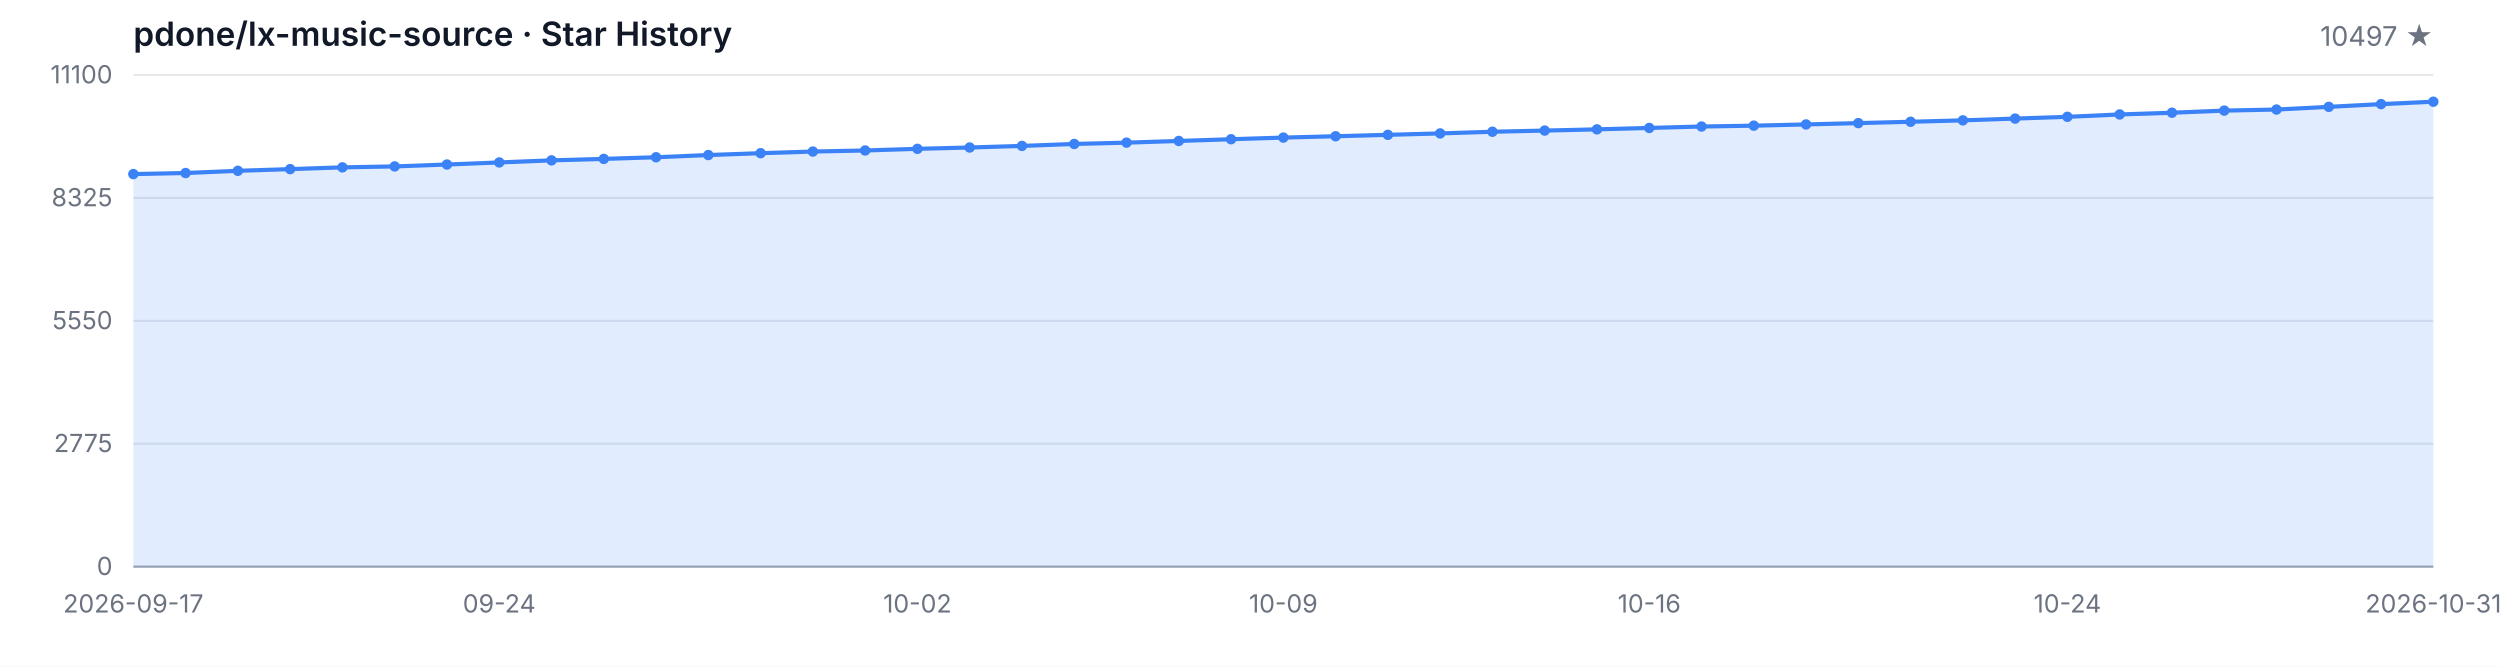
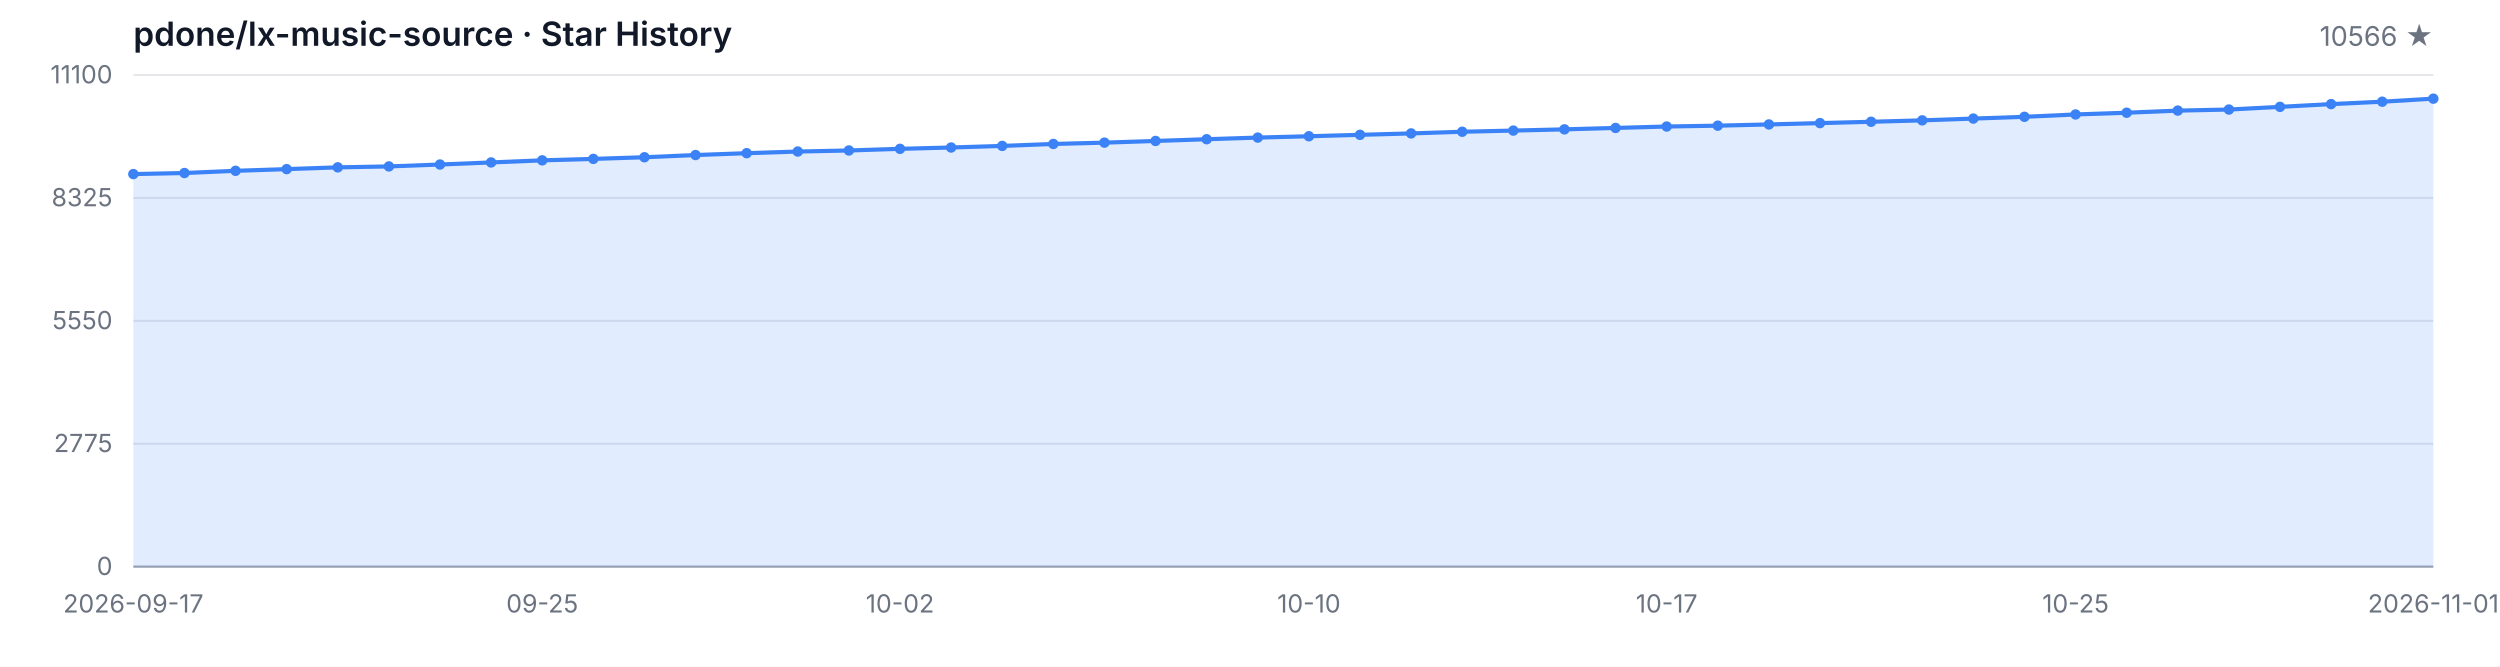
<svg xmlns="http://www.w3.org/2000/svg" width="1200" height="320" viewBox="0 0 1200 320" role="img" aria-label="Star History">
  <style>
  .bg { fill: #ffffff; }
  .grid { stroke: #e5e7eb; stroke-width: 1; }
  .axis { stroke: #9ca3af; stroke-width: 1; }
  .area { fill: rgba(59, 130, 246, 0.15); }
  .line { fill: none; stroke: #3b82f6; stroke-width: 2; stroke-linejoin: round; stroke-linecap: round; }
  .dot { fill: #3b82f6; }
  .tlabel { fill: #6b7280; font-family: -apple-system, BlinkMacSystemFont, 'Segoe UI', sans-serif; font-size: 12px; }
  .title { fill: #111827; font-family: -apple-system, BlinkMacSystemFont, 'Segoe UI', sans-serif; font-size: 16px; font-weight: 600; }
  .subtitle { fill: #6b7280; font-family: -apple-system, BlinkMacSystemFont, 'Segoe UI', sans-serif; font-size: 13px; }
  @media (prefers-color-scheme: dark) {
    .bg { fill: #0d1117; }
    .grid { stroke: #21262d; }
    .axis { stroke: #484f58; }
    .area { fill: rgba(58, 132, 255, 0.18); }
    .line { stroke: #58a6ff; }
    .dot { fill: #58a6ff; }
    .tlabel { fill: #8b949e; }
    .title { fill: #c9d1d9; }
    .subtitle { fill: #8b949e; }
  }
</style>
  <rect class="bg" width="1200" height="320" />
  <text class="title" x="64" y="22">pdone/lx-music-source · Star History</text>
-   <text class="subtitle" x="1168" y="22" text-anchor="end">10497 ★</text>
+   <text class="subtitle" x="1168" y="22" text-anchor="end">10566 ★</text>
  <line class="grid" x1="64" y1="272.00" x2="1168" y2="272.00" />
  <line class="grid" x1="64" y1="213.00" x2="1168" y2="213.00" />
  <line class="grid" x1="64" y1="154.00" x2="1168" y2="154.00" />
  <line class="grid" x1="64" y1="95.00" x2="1168" y2="95.00" />
  <line class="grid" x1="64" y1="36.00" x2="1168" y2="36.00" />
  <text class="tlabel" x="54" y="276.00" text-anchor="end">0</text>
  <text class="tlabel" x="54" y="217.00" text-anchor="end">2775</text>
  <text class="tlabel" x="54" y="158.00" text-anchor="end">5550</text>
  <text class="tlabel" x="54" y="99.00" text-anchor="end">8325</text>
  <text class="tlabel" x="54" y="40.00" text-anchor="end">11100</text>
  <line class="axis" x1="64" y1="272" x2="1168" y2="272" />
-   <path class="area" d="M 64.00 272.00 L 64.00 83.56 L 89.09 83.05 L 114.18 81.99 L 139.27 81.18 L 164.36 80.33 L 189.45 79.88 L 214.55 78.97 L 239.64 77.97 L 264.73 76.97 L 289.82 76.27 L 314.91 75.48 L 340.00 74.42 L 365.09 73.53 L 390.18 72.74 L 415.27 72.23 L 440.36 71.44 L 465.45 70.80 L 490.55 70.04 L 515.64 69.10 L 540.73 68.47 L 565.82 67.66 L 590.91 66.83 L 616.00 66.04 L 641.09 65.40 L 666.18 64.72 L 691.27 64.04 L 716.36 63.24 L 741.45 62.68 L 766.55 62.09 L 791.64 61.41 L 816.73 60.73 L 841.82 60.32 L 866.91 59.73 L 892.00 59.09 L 917.09 58.45 L 942.18 57.77 L 967.27 56.92 L 992.36 56.07 L 1017.45 54.94 L 1042.55 54.11 L 1067.64 53.09 L 1092.73 52.58 L 1117.82 51.29 L 1142.91 49.97 L 1168.00 48.82 L 1168.00 272.00 Z" />
-   <path class="line" d="M 64.00 83.56 L 89.09 83.05 L 114.18 81.99 L 139.27 81.18 L 164.36 80.33 L 189.45 79.88 L 214.55 78.97 L 239.64 77.97 L 264.73 76.97 L 289.82 76.27 L 314.91 75.48 L 340.00 74.42 L 365.09 73.53 L 390.18 72.74 L 415.27 72.23 L 440.36 71.44 L 465.45 70.80 L 490.55 70.04 L 515.64 69.10 L 540.73 68.47 L 565.82 67.66 L 590.91 66.83 L 616.00 66.04 L 641.09 65.40 L 666.18 64.72 L 691.27 64.04 L 716.36 63.24 L 741.45 62.68 L 766.55 62.09 L 791.64 61.41 L 816.73 60.73 L 841.82 60.32 L 866.91 59.73 L 892.00 59.09 L 917.09 58.45 L 942.18 57.77 L 967.27 56.92 L 992.36 56.07 L 1017.45 54.94 L 1042.55 54.11 L 1067.64 53.09 L 1092.73 52.58 L 1117.82 51.29 L 1142.91 49.97 L 1168.00 48.82" />
+   <path class="area" d="M 64.00 272.00 L 64.00 83.56 L 88.53 83.05 L 113.07 81.99 L 137.60 81.18 L 162.13 80.33 L 186.67 79.88 L 211.20 78.97 L 235.73 77.97 L 260.27 76.97 L 284.80 76.27 L 309.33 75.48 L 333.87 74.42 L 358.40 73.53 L 382.93 72.74 L 407.47 72.23 L 432.00 71.44 L 456.53 70.80 L 481.07 70.04 L 505.60 69.10 L 530.13 68.47 L 554.67 67.66 L 579.20 66.83 L 603.73 66.04 L 628.27 65.40 L 652.80 64.72 L 677.33 64.04 L 701.87 63.24 L 726.40 62.68 L 750.93 62.09 L 775.47 61.41 L 800.00 60.73 L 824.53 60.32 L 849.07 59.73 L 873.60 59.09 L 898.13 58.45 L 922.67 57.77 L 947.20 56.92 L 971.73 56.07 L 996.27 54.94 L 1020.80 54.11 L 1045.33 53.09 L 1069.87 52.58 L 1094.40 51.29 L 1118.93 49.97 L 1143.47 48.82 L 1168.00 47.35 L 1168.00 272.00 Z" />
+   <path class="line" d="M 64.00 83.56 L 88.53 83.05 L 113.07 81.99 L 137.60 81.18 L 162.13 80.33 L 186.67 79.88 L 211.20 78.97 L 235.73 77.97 L 260.27 76.97 L 284.80 76.27 L 309.33 75.48 L 333.87 74.42 L 358.40 73.53 L 382.93 72.74 L 407.47 72.23 L 432.00 71.44 L 456.53 70.80 L 481.07 70.04 L 505.60 69.10 L 530.13 68.47 L 554.67 67.66 L 579.20 66.83 L 603.73 66.04 L 628.27 65.40 L 652.80 64.72 L 677.33 64.04 L 701.87 63.24 L 726.40 62.68 L 750.93 62.09 L 775.47 61.41 L 800.00 60.73 L 824.53 60.32 L 849.07 59.73 L 873.60 59.09 L 898.13 58.45 L 922.67 57.77 L 947.20 56.92 L 971.73 56.07 L 996.27 54.94 L 1020.80 54.11 L 1045.33 53.09 L 1069.87 52.58 L 1094.40 51.29 L 1118.93 49.97 L 1143.47 48.82 L 1168.00 47.35" />
  <circle class="dot" cx="64.00" cy="83.56" r="2.5" />
-   <circle class="dot" cx="89.09" cy="83.05" r="2.5" />
-   <circle class="dot" cx="114.18" cy="81.99" r="2.5" />
-   <circle class="dot" cx="139.27" cy="81.18" r="2.5" />
-   <circle class="dot" cx="164.36" cy="80.33" r="2.5" />
-   <circle class="dot" cx="189.45" cy="79.88" r="2.5" />
-   <circle class="dot" cx="214.55" cy="78.97" r="2.5" />
-   <circle class="dot" cx="239.64" cy="77.97" r="2.5" />
-   <circle class="dot" cx="264.73" cy="76.97" r="2.5" />
-   <circle class="dot" cx="289.82" cy="76.27" r="2.5" />
-   <circle class="dot" cx="314.91" cy="75.48" r="2.5" />
-   <circle class="dot" cx="340.00" cy="74.42" r="2.5" />
-   <circle class="dot" cx="365.09" cy="73.53" r="2.5" />
-   <circle class="dot" cx="390.18" cy="72.74" r="2.5" />
-   <circle class="dot" cx="415.27" cy="72.23" r="2.5" />
-   <circle class="dot" cx="440.36" cy="71.44" r="2.5" />
-   <circle class="dot" cx="465.45" cy="70.80" r="2.5" />
-   <circle class="dot" cx="490.55" cy="70.04" r="2.5" />
-   <circle class="dot" cx="515.64" cy="69.10" r="2.5" />
-   <circle class="dot" cx="540.73" cy="68.47" r="2.5" />
-   <circle class="dot" cx="565.82" cy="67.66" r="2.5" />
-   <circle class="dot" cx="590.91" cy="66.83" r="2.5" />
-   <circle class="dot" cx="616.00" cy="66.04" r="2.5" />
-   <circle class="dot" cx="641.09" cy="65.40" r="2.5" />
-   <circle class="dot" cx="666.18" cy="64.72" r="2.5" />
-   <circle class="dot" cx="691.27" cy="64.04" r="2.5" />
-   <circle class="dot" cx="716.36" cy="63.24" r="2.5" />
-   <circle class="dot" cx="741.45" cy="62.68" r="2.5" />
-   <circle class="dot" cx="766.55" cy="62.09" r="2.5" />
-   <circle class="dot" cx="791.64" cy="61.41" r="2.5" />
-   <circle class="dot" cx="816.73" cy="60.73" r="2.5" />
-   <circle class="dot" cx="841.82" cy="60.32" r="2.5" />
-   <circle class="dot" cx="866.91" cy="59.73" r="2.5" />
-   <circle class="dot" cx="892.00" cy="59.09" r="2.5" />
-   <circle class="dot" cx="917.09" cy="58.45" r="2.5" />
-   <circle class="dot" cx="942.18" cy="57.77" r="2.5" />
-   <circle class="dot" cx="967.27" cy="56.92" r="2.5" />
-   <circle class="dot" cx="992.36" cy="56.07" r="2.5" />
-   <circle class="dot" cx="1017.45" cy="54.94" r="2.5" />
-   <circle class="dot" cx="1042.55" cy="54.11" r="2.5" />
-   <circle class="dot" cx="1067.64" cy="53.09" r="2.5" />
-   <circle class="dot" cx="1092.73" cy="52.58" r="2.5" />
-   <circle class="dot" cx="1117.82" cy="51.29" r="2.5" />
-   <circle class="dot" cx="1142.91" cy="49.97" r="2.5" />
-   <circle class="dot" cx="1168.00" cy="48.82" r="2.5" />
+   <circle class="dot" cx="88.53" cy="83.05" r="2.5" />
+   <circle class="dot" cx="113.07" cy="81.99" r="2.5" />
+   <circle class="dot" cx="137.60" cy="81.18" r="2.5" />
+   <circle class="dot" cx="162.13" cy="80.33" r="2.5" />
+   <circle class="dot" cx="186.67" cy="79.88" r="2.5" />
+   <circle class="dot" cx="211.20" cy="78.97" r="2.5" />
+   <circle class="dot" cx="235.73" cy="77.97" r="2.5" />
+   <circle class="dot" cx="260.27" cy="76.97" r="2.5" />
+   <circle class="dot" cx="284.80" cy="76.27" r="2.5" />
+   <circle class="dot" cx="309.33" cy="75.48" r="2.5" />
+   <circle class="dot" cx="333.87" cy="74.42" r="2.5" />
+   <circle class="dot" cx="358.40" cy="73.53" r="2.5" />
+   <circle class="dot" cx="382.93" cy="72.74" r="2.5" />
+   <circle class="dot" cx="407.47" cy="72.23" r="2.5" />
+   <circle class="dot" cx="432.00" cy="71.44" r="2.5" />
+   <circle class="dot" cx="456.53" cy="70.80" r="2.5" />
+   <circle class="dot" cx="481.07" cy="70.04" r="2.5" />
+   <circle class="dot" cx="505.60" cy="69.10" r="2.5" />
+   <circle class="dot" cx="530.13" cy="68.47" r="2.5" />
+   <circle class="dot" cx="554.67" cy="67.66" r="2.5" />
+   <circle class="dot" cx="579.20" cy="66.83" r="2.5" />
+   <circle class="dot" cx="603.73" cy="66.04" r="2.5" />
+   <circle class="dot" cx="628.27" cy="65.40" r="2.5" />
+   <circle class="dot" cx="652.80" cy="64.72" r="2.5" />
+   <circle class="dot" cx="677.33" cy="64.04" r="2.5" />
+   <circle class="dot" cx="701.87" cy="63.24" r="2.5" />
+   <circle class="dot" cx="726.40" cy="62.68" r="2.5" />
+   <circle class="dot" cx="750.93" cy="62.09" r="2.5" />
+   <circle class="dot" cx="775.47" cy="61.41" r="2.5" />
+   <circle class="dot" cx="800.00" cy="60.73" r="2.5" />
+   <circle class="dot" cx="824.53" cy="60.32" r="2.5" />
+   <circle class="dot" cx="849.07" cy="59.73" r="2.5" />
+   <circle class="dot" cx="873.60" cy="59.09" r="2.5" />
+   <circle class="dot" cx="898.13" cy="58.45" r="2.5" />
+   <circle class="dot" cx="922.67" cy="57.77" r="2.5" />
+   <circle class="dot" cx="947.20" cy="56.92" r="2.5" />
+   <circle class="dot" cx="971.73" cy="56.07" r="2.5" />
+   <circle class="dot" cx="996.27" cy="54.94" r="2.5" />
+   <circle class="dot" cx="1020.80" cy="54.11" r="2.5" />
+   <circle class="dot" cx="1045.33" cy="53.09" r="2.5" />
+   <circle class="dot" cx="1069.87" cy="52.58" r="2.5" />
+   <circle class="dot" cx="1094.40" cy="51.29" r="2.5" />
+   <circle class="dot" cx="1118.93" cy="49.97" r="2.5" />
+   <circle class="dot" cx="1143.47" cy="48.82" r="2.5" />
+   <circle class="dot" cx="1168.00" cy="47.35" r="2.5" />
  <text class="tlabel" x="64.00" y="294" text-anchor="middle">2026-09-17</text>
-   <text class="tlabel" x="239.64" y="294" text-anchor="middle">09-24</text>
-   <text class="tlabel" x="440.36" y="294" text-anchor="middle">10-02</text>
-   <text class="tlabel" x="616.00" y="294" text-anchor="middle">10-09</text>
-   <text class="tlabel" x="791.64" y="294" text-anchor="middle">10-16</text>
-   <text class="tlabel" x="992.36" y="294" text-anchor="middle">10-24</text>
-   <text class="tlabel" x="1168.00" y="294" text-anchor="middle">2026-10-31</text>
+   <text class="tlabel" x="260.27" y="294" text-anchor="middle">09-25</text>
+   <text class="tlabel" x="432.00" y="294" text-anchor="middle">10-02</text>
+   <text class="tlabel" x="628.27" y="294" text-anchor="middle">10-10</text>
+   <text class="tlabel" x="800.00" y="294" text-anchor="middle">10-17</text>
+   <text class="tlabel" x="996.27" y="294" text-anchor="middle">10-25</text>
+   <text class="tlabel" x="1168.00" y="294" text-anchor="middle">2026-11-01</text>
</svg>
